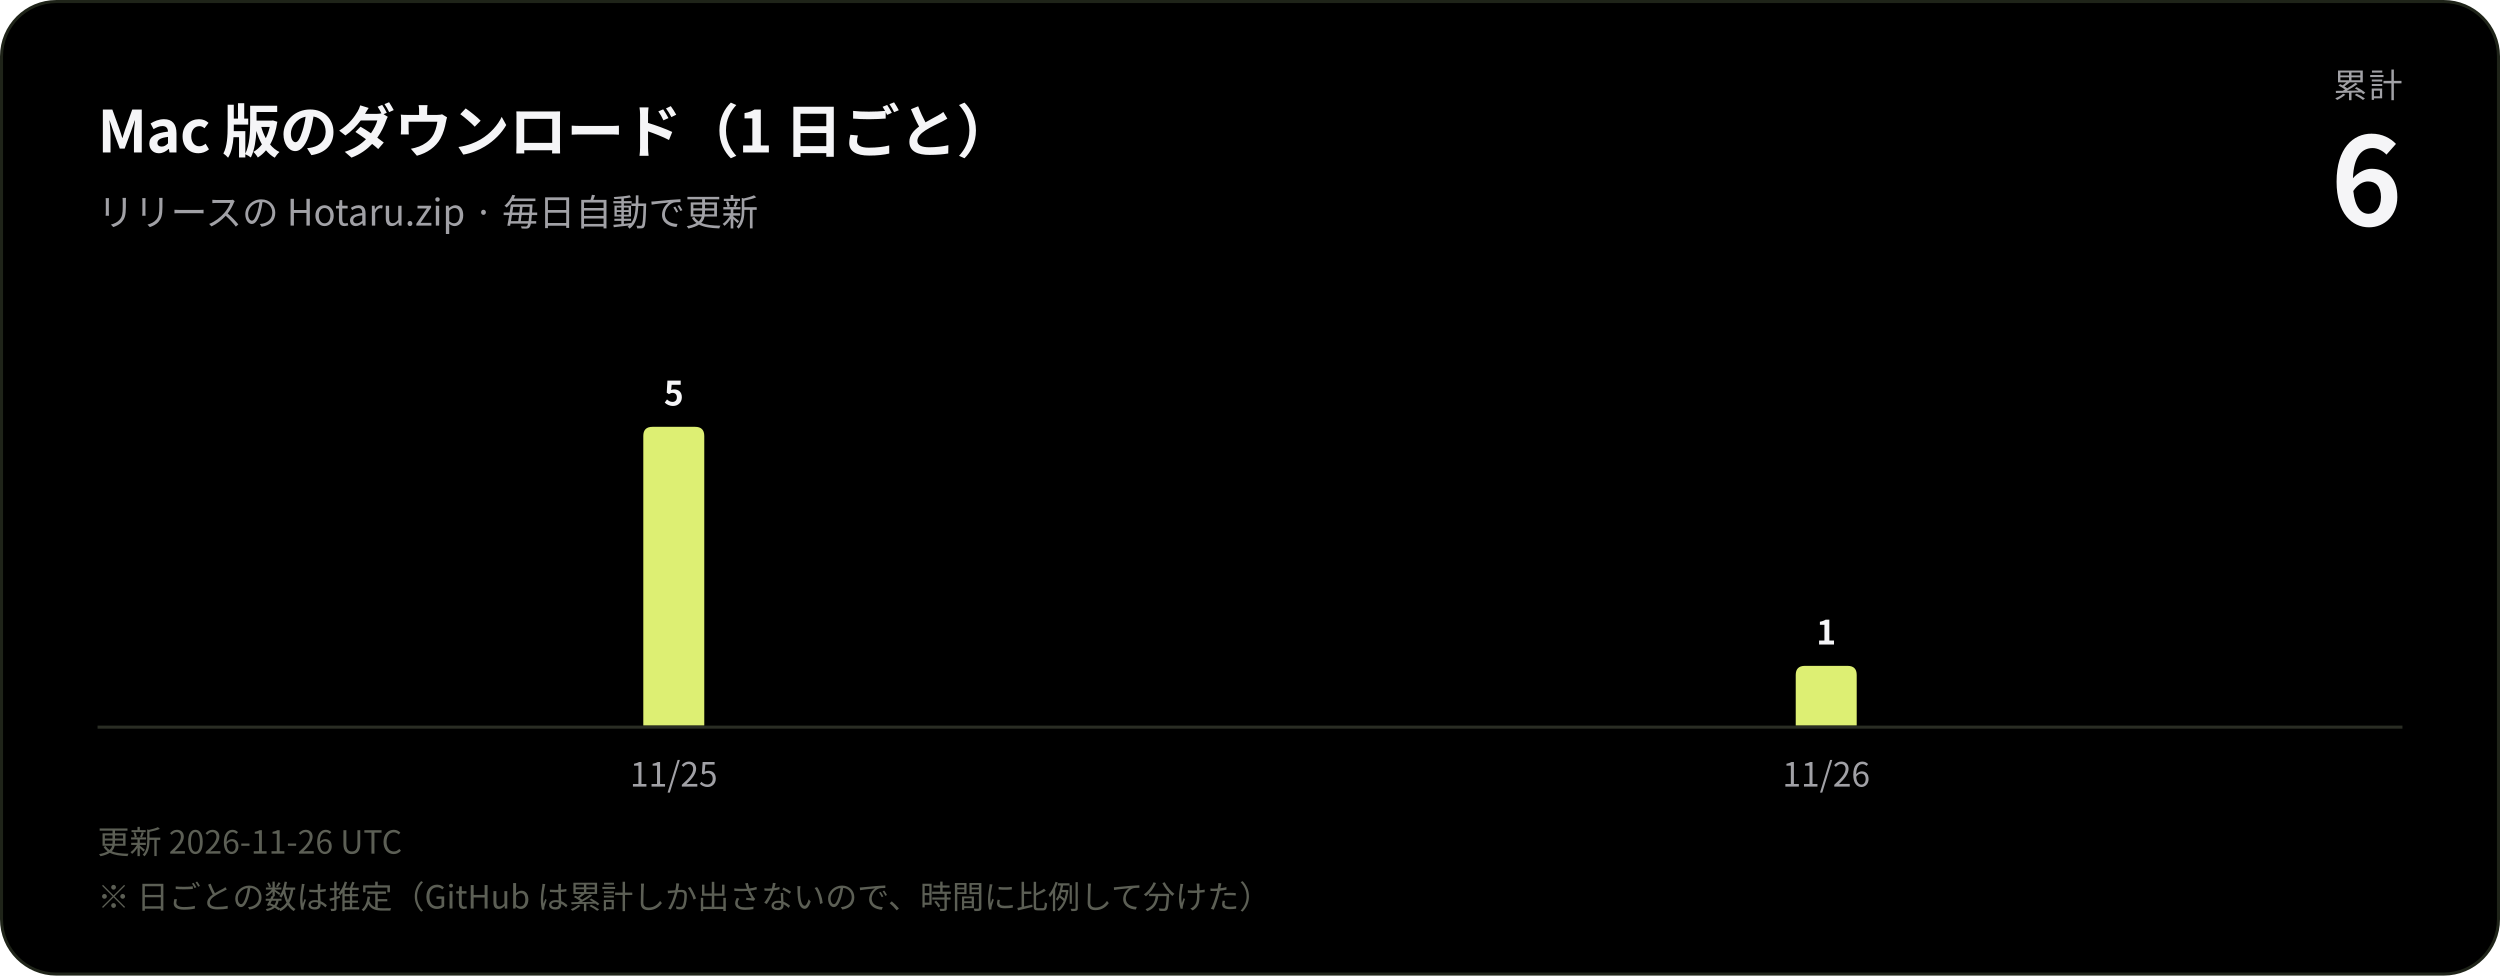
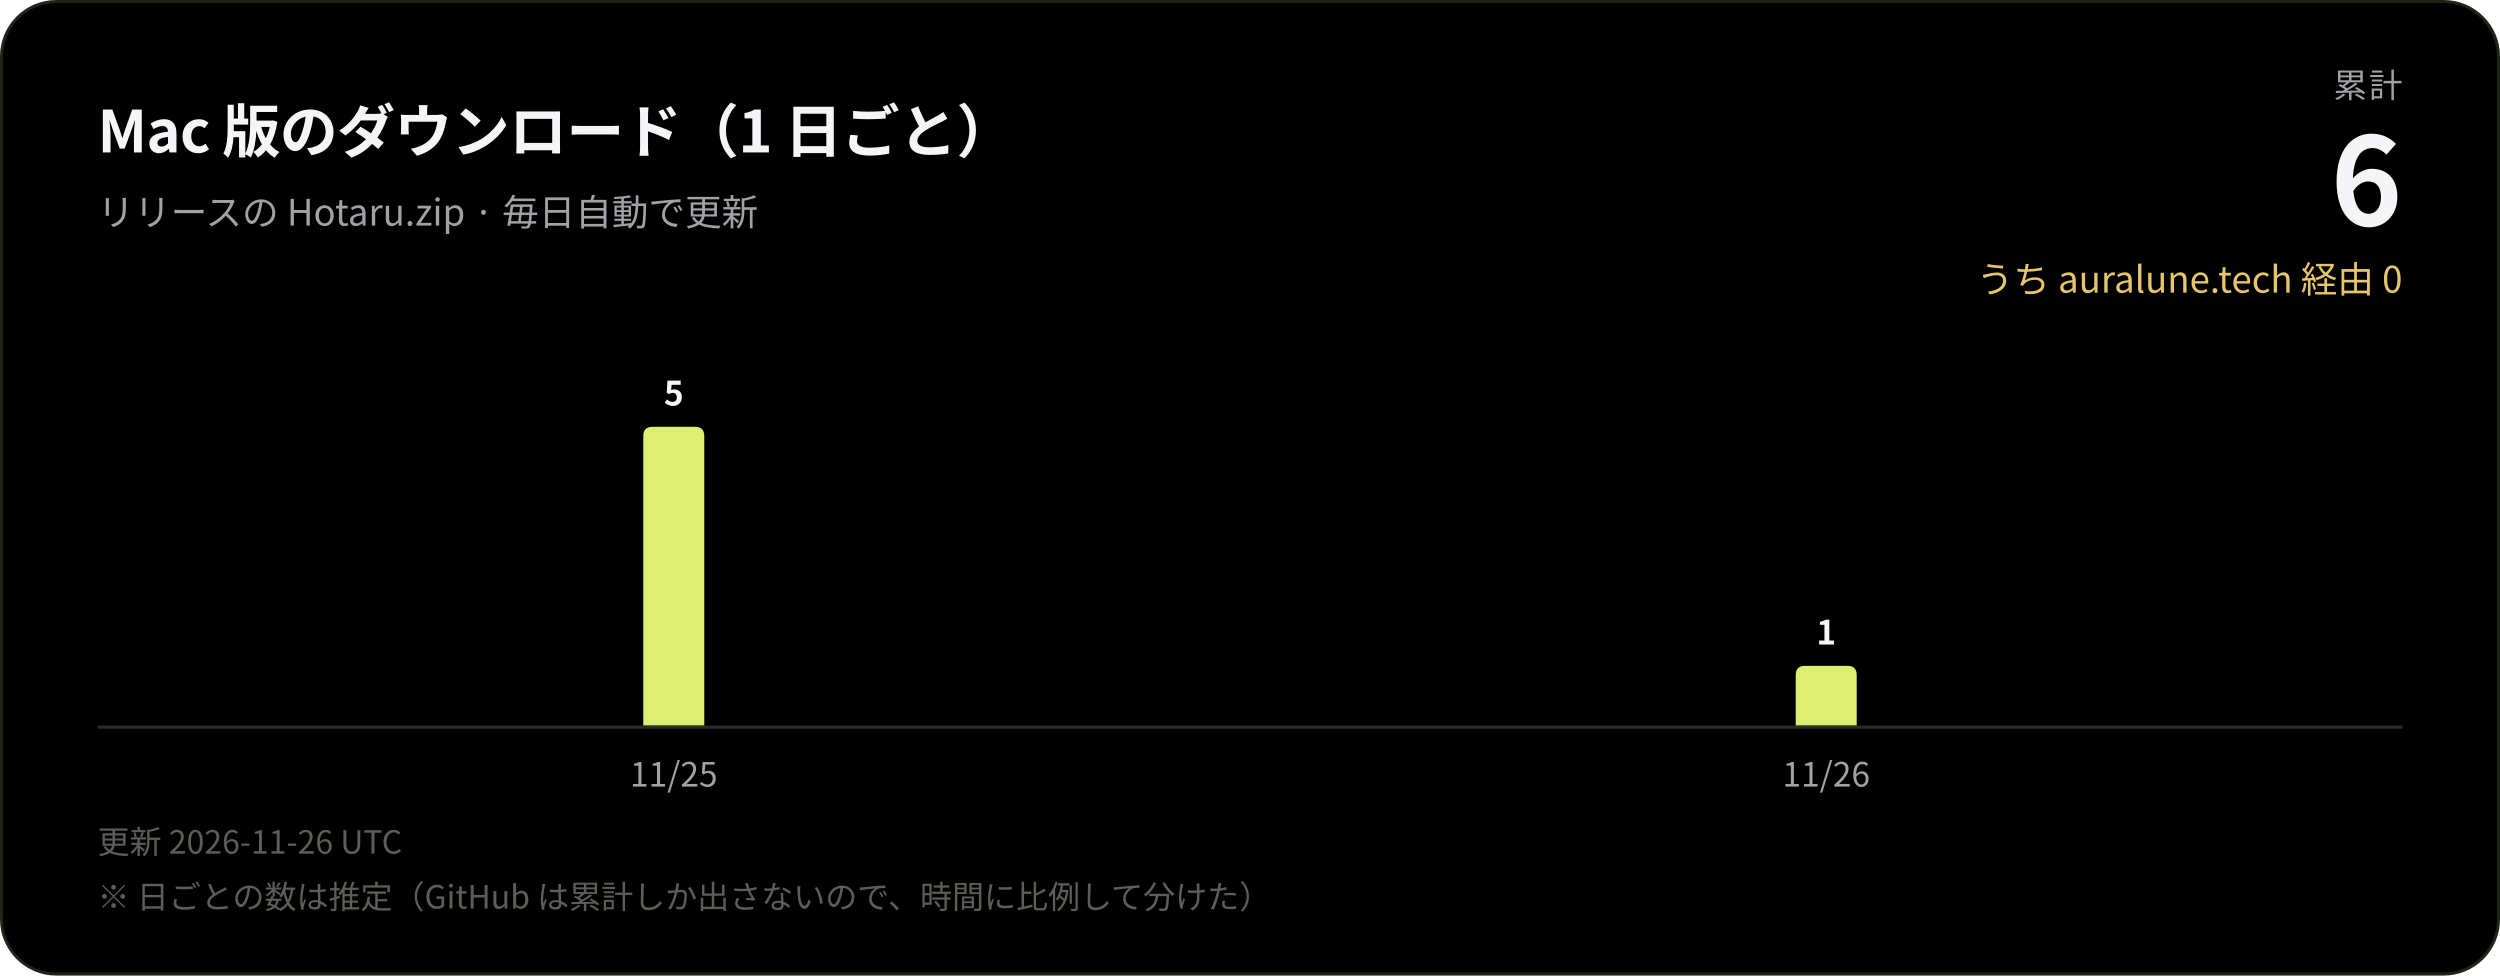
<svg xmlns="http://www.w3.org/2000/svg" width="820" height="320" viewBox="0 0 820 320" role="img" aria-label="Mac 版のダウンロード（1 日ごと）">
  <rect x="0.5" y="0.5" width="819" height="319" rx="18" fill="#000000" stroke="#1f2419" />
  <g font-family="-apple-system, BlinkMacSystemFont, 'SF Pro Display', 'Segoe UI', 'Hiragino Sans', 'Hiragino Kaku Gothic ProN', 'Noto Sans CJK JP', 'Noto Sans JP', 'PingFang SC', 'Microsoft YaHei', sans-serif" style="font-variant-numeric: tabular-nums">
    <text x="32" y="50" font-size="19" font-weight="600" fill="#f5f5f7" letter-spacing="-0.2">Mac 版のダウンロード（1 日ごと）</text>
    <text x="32" y="74" font-size="12" fill="#a1a1a6">リリースの Hotaru.zip · 毎日自動で更新</text>
    <text x="788" y="32" font-size="11" fill="#a1a1a6" text-anchor="end" letter-spacing="0.6">累計</text>
    <text x="788" y="74" font-size="40" font-weight="700" fill="#f5f5f7" text-anchor="end" letter-spacing="-1">6</text>
+     <text x="788" y="96" font-size="12" fill="#e6c56b" text-anchor="end">うち auralune.tech 経由 0</text>
    <path d="M211.0,238.0V143.0Q211.0,140.0 214.0,140.0H228.0Q231.0,140.0 231.0,143.0V238.0Z" fill="#ddef73" />
    <text x="221.0" y="133.0" font-size="11" font-weight="600" fill="#f5f5f7" text-anchor="middle">5</text>
    <text x="221.0" y="258" font-size="11" fill="#a1a1a6" text-anchor="middle">11/25</text>
    <path d="M589.0,238.0V221.4Q589.0,218.4 592.0,218.4H606.0Q609.0,218.4 609.0,221.4V238.0Z" fill="#ddef73" />
    <text x="599.0" y="211.4" font-size="11" font-weight="600" fill="#f5f5f7" text-anchor="middle">1</text>
    <text x="599.0" y="258" font-size="11" fill="#a1a1a6" text-anchor="middle">11/26</text>
    <line x1="32" y1="238.5" x2="788" y2="238.5" stroke="#2a2d24" stroke-width="1" />
    <text x="32" y="280" font-size="10.5" fill="#5c5f55">更新 2026-11-26 UTC</text>
    <text x="32" y="298" font-size="10.5" fill="#5c5f55">※ 日ごとの数は推定（GitHub は累計しか出さないので、時間に比例して分けた）</text>
  </g>
</svg>
